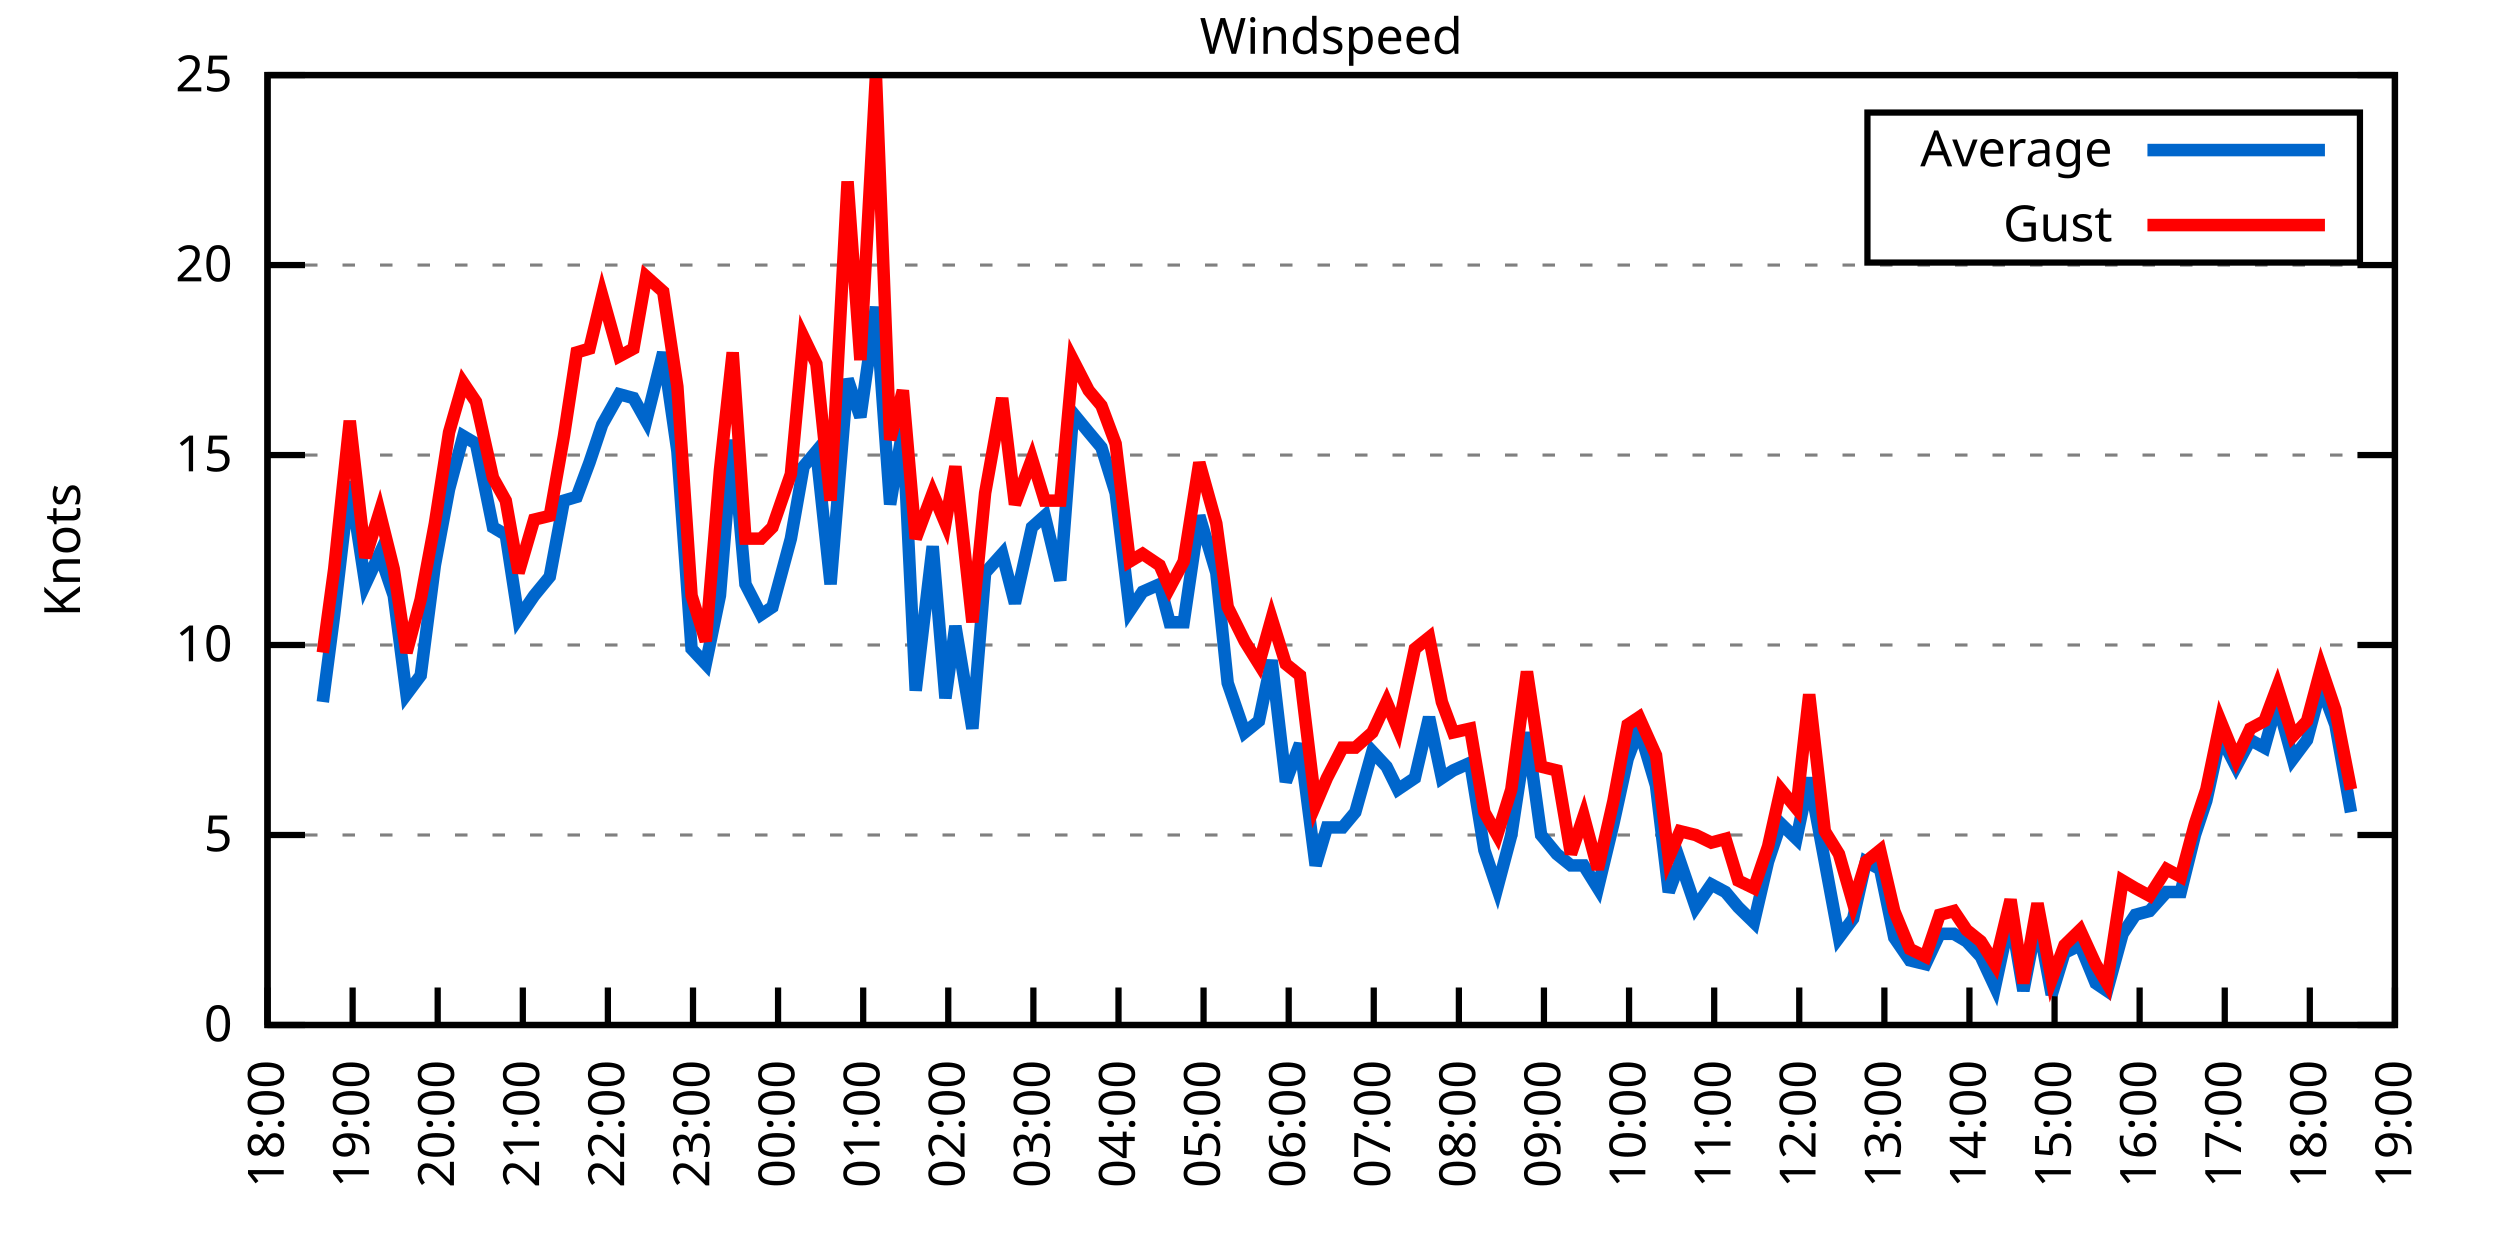
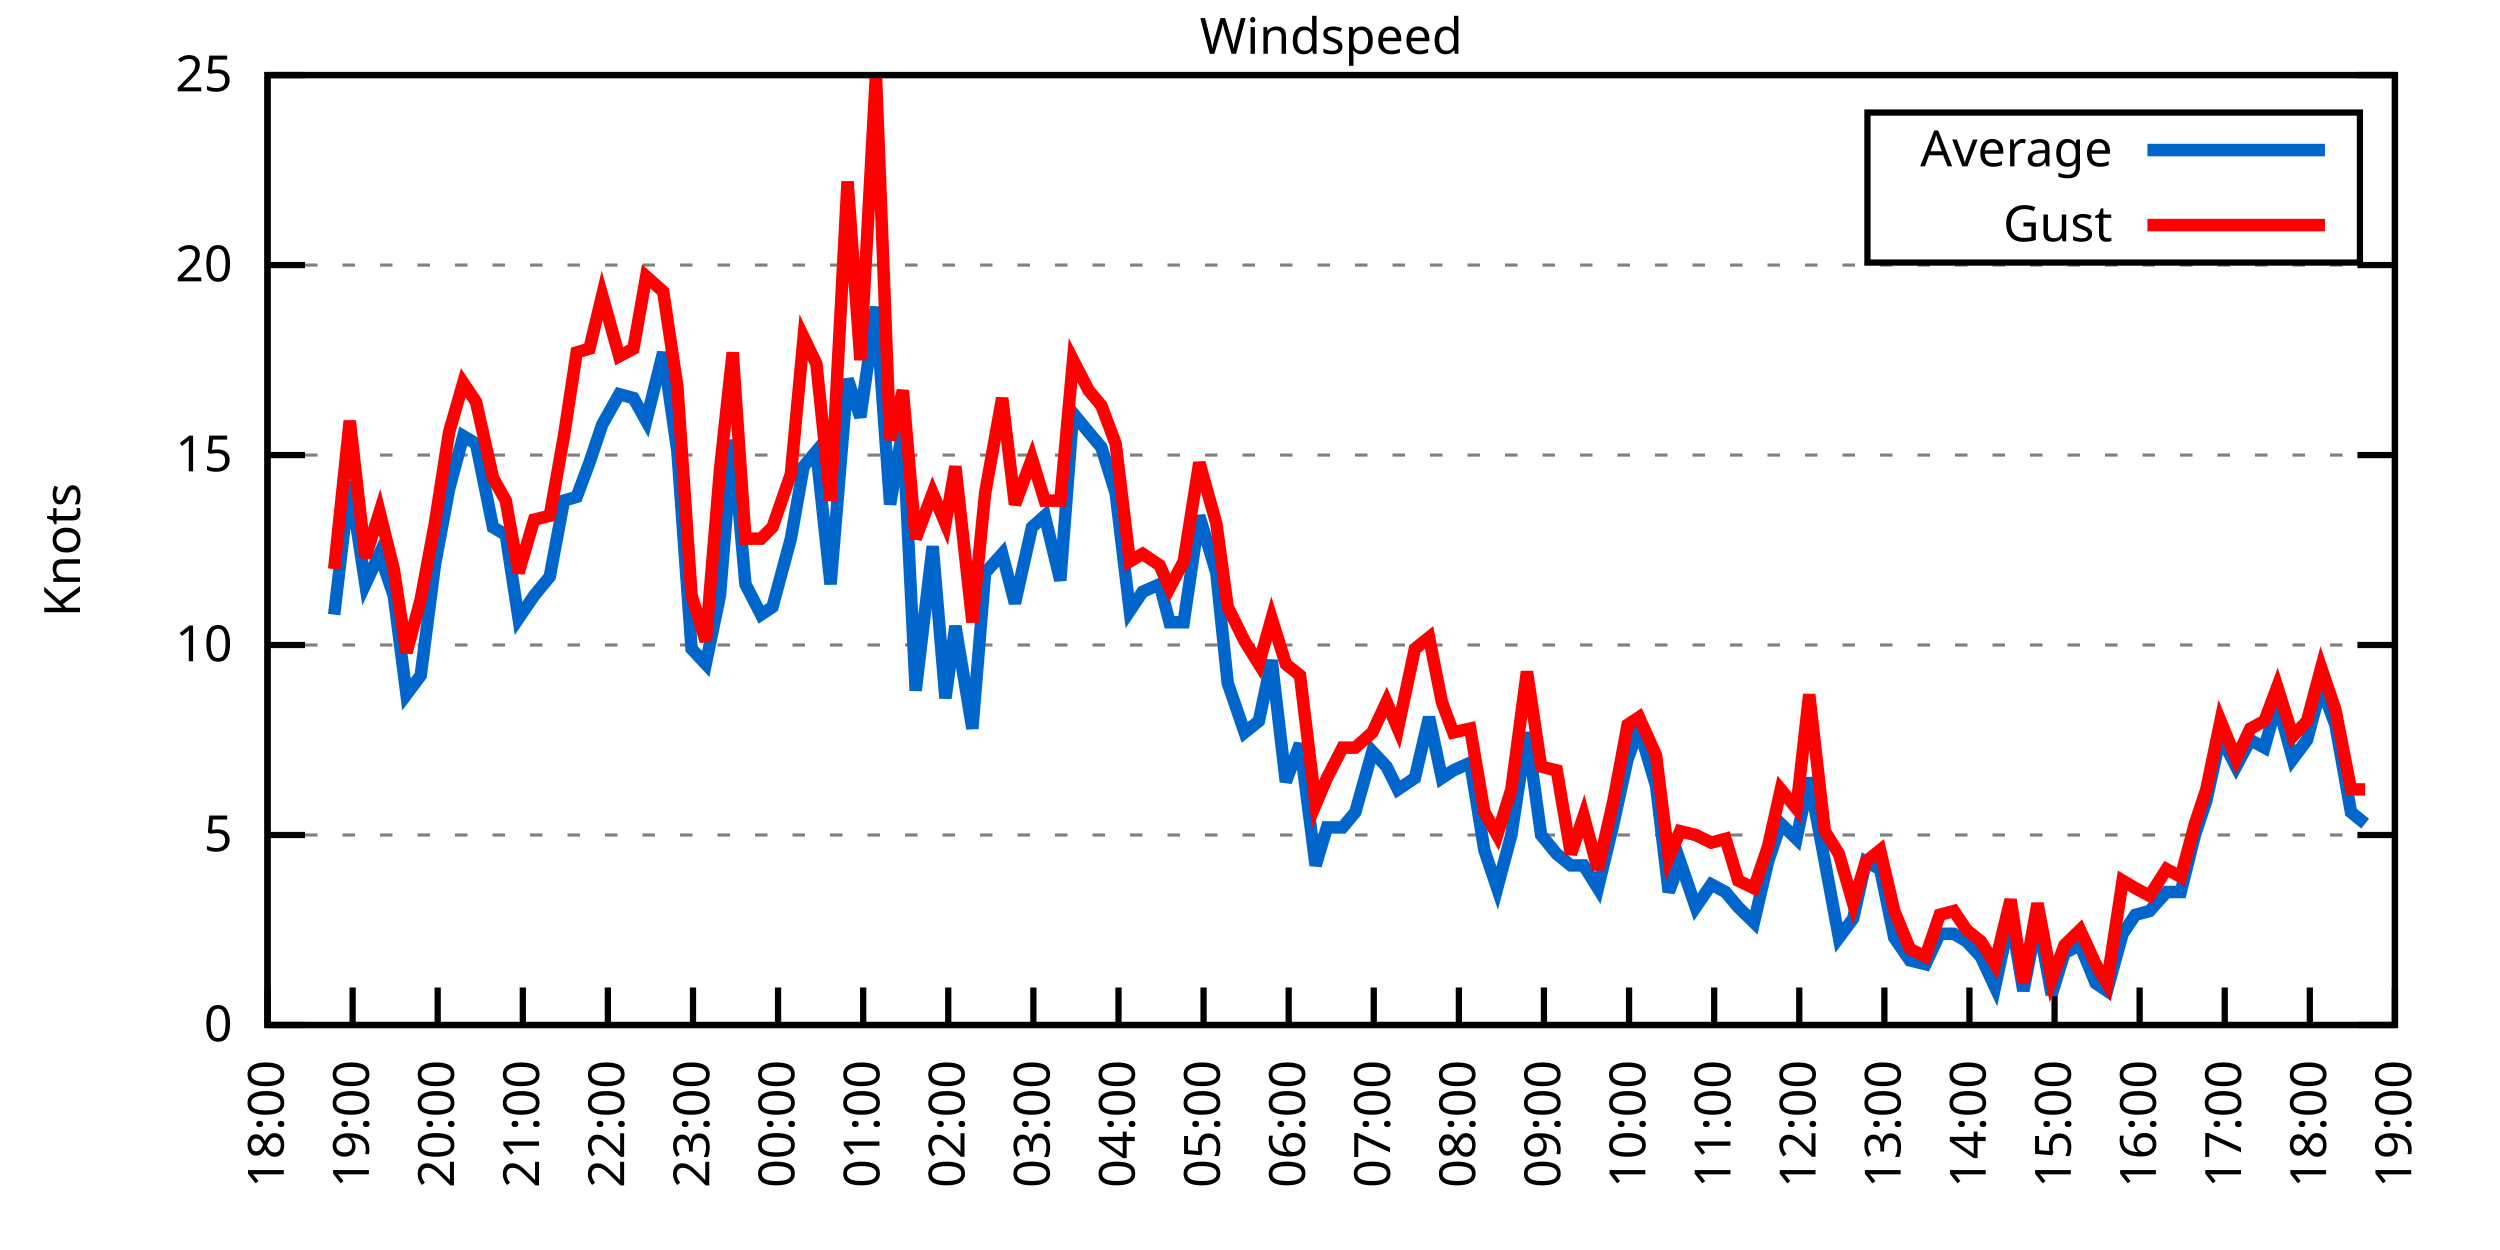
<svg xmlns="http://www.w3.org/2000/svg" xmlns:xlink="http://www.w3.org/1999/xlink" width="400" height="200" viewBox="0 0 400 200">
  <g id="gnuplot_canvas">
    <rect x="0" y="0" width="400" height="200" fill="none" />
    <defs>
      <circle id="gpDot" r="0.5" stroke-width="0.5" stroke="currentColor" />
      <path id="gpPt0" stroke-width="0.333" stroke="currentColor" d="M-1,0 h2 M0,-1 v2" />
      <path id="gpPt1" stroke-width="0.333" stroke="currentColor" d="M-1,-1 L1,1 M1,-1 L-1,1" />
      <path id="gpPt2" stroke-width="0.333" stroke="currentColor" d="M-1,0 L1,0 M0,-1 L0,1 M-1,-1 L1,1 M-1,1 L1,-1" />
      <rect id="gpPt3" stroke-width="0.333" stroke="currentColor" x="-1" y="-1" width="2" height="2" />
      <rect id="gpPt4" stroke-width="0.333" stroke="currentColor" fill="currentColor" x="-1" y="-1" width="2" height="2" />
      <circle id="gpPt5" stroke-width="0.333" stroke="currentColor" cx="0" cy="0" r="1" />
      <use xlink:href="#gpPt5" id="gpPt6" fill="currentColor" stroke="none" />
      <path id="gpPt7" stroke-width="0.333" stroke="currentColor" d="M0,-1.33 L-1.33,0.67 L1.33,0.67 z" />
      <use xlink:href="#gpPt7" id="gpPt8" fill="currentColor" stroke="none" />
      <use xlink:href="#gpPt7" id="gpPt9" stroke="currentColor" transform="rotate(180)" />
      <use xlink:href="#gpPt9" id="gpPt10" fill="currentColor" stroke="none" />
      <use xlink:href="#gpPt3" id="gpPt11" stroke="currentColor" transform="rotate(45)" />
      <use xlink:href="#gpPt11" id="gpPt12" fill="currentColor" stroke="none" />
      <path id="gpPt13" stroke-width="0.333" stroke="currentColor" d="M0,1.330 L1.265,0.411 L0.782,-1.067 L-0.782,-1.076 L-1.265,0.411 z" />
      <use xlink:href="#gpPt13" id="gpPt14" fill="currentColor" stroke="none" />
      <filter id="textbox" filterUnits="objectBoundingBox" x="0" y="0" height="1" width="1">
        <feFlood flood-color="white" flood-opacity="1" result="bgnd" />
        <feComposite in="SourceGraphic" in2="bgnd" operator="atop" />
      </filter>
      <filter id="greybox" filterUnits="objectBoundingBox" x="0" y="0" height="1" width="1">
        <feFlood flood-color="lightgrey" flood-opacity="1" result="grey" />
        <feComposite in="SourceGraphic" in2="grey" operator="atop" />
      </filter>
    </defs>
    <g fill="none" color="white" stroke="currentColor" stroke-width="1.00" stroke-linecap="butt" stroke-linejoin="miter">
</g>
    <g fill="none" color="black" stroke="currentColor" stroke-width="1.00" stroke-linecap="butt" stroke-linejoin="miter">
      <g stroke="none" shape-rendering="crispEdges">
        <polygon fill="rgb(255, 255, 255)" points="42.80,164.00 383.18,164.00 383.18,12.02 42.80,12.02 " />
      </g>
    </g>
    <g fill="none" color="black" stroke="currentColor" stroke-width="1.00" stroke-linecap="butt" stroke-linejoin="miter">
</g>
    <g fill="none" color="black" stroke="black" stroke-width="0.50" stroke-linecap="butt" stroke-linejoin="miter">
</g>
    <g fill="none" color="gray" stroke="currentColor" stroke-width="0.50" stroke-linecap="butt" stroke-linejoin="miter">
      <path stroke="gray" stroke-dasharray="2,4" class="gridline" d="M42.80,164.00 L383.19,164.00  " />
    </g>
    <g fill="none" color="gray" stroke="gray" stroke-width="1.00" stroke-linecap="butt" stroke-linejoin="miter">
</g>
    <g fill="none" color="black" stroke="currentColor" stroke-width="1.00" stroke-linecap="butt" stroke-linejoin="miter">
      <path stroke="black" d="M42.80,164.00 L48.80,164.00 M383.19,164.00 L377.19,164.00  " />
      <g transform="translate(37.20,166.60)" stroke="none" fill="black" font-family="Sans" font-size="8.00" text-anchor="end">
        <text>
          <tspan font-family="Sans"> 0</tspan>
        </text>
      </g>
    </g>
    <g fill="none" color="black" stroke="currentColor" stroke-width="1.00" stroke-linecap="butt" stroke-linejoin="miter">
</g>
    <g fill="none" color="black" stroke="black" stroke-width="0.50" stroke-linecap="butt" stroke-linejoin="miter">
</g>
    <g fill="none" color="gray" stroke="currentColor" stroke-width="0.50" stroke-linecap="butt" stroke-linejoin="miter">
      <path stroke="gray" stroke-dasharray="2,4" class="gridline" d="M42.80,133.60 L383.19,133.60  " />
    </g>
    <g fill="none" color="gray" stroke="gray" stroke-width="1.00" stroke-linecap="butt" stroke-linejoin="miter">
</g>
    <g fill="none" color="black" stroke="currentColor" stroke-width="1.00" stroke-linecap="butt" stroke-linejoin="miter">
      <path stroke="black" d="M42.80,133.60 L48.80,133.60 M383.19,133.60 L377.19,133.60  " />
      <g transform="translate(37.20,136.20)" stroke="none" fill="black" font-family="Sans" font-size="8.00" text-anchor="end">
        <text>
          <tspan font-family="Sans"> 5</tspan>
        </text>
      </g>
    </g>
    <g fill="none" color="black" stroke="currentColor" stroke-width="1.00" stroke-linecap="butt" stroke-linejoin="miter">
</g>
    <g fill="none" color="black" stroke="black" stroke-width="0.50" stroke-linecap="butt" stroke-linejoin="miter">
</g>
    <g fill="none" color="gray" stroke="currentColor" stroke-width="0.50" stroke-linecap="butt" stroke-linejoin="miter">
      <path stroke="gray" stroke-dasharray="2,4" class="gridline" d="M42.80,103.20 L383.19,103.20  " />
    </g>
    <g fill="none" color="gray" stroke="gray" stroke-width="1.00" stroke-linecap="butt" stroke-linejoin="miter">
</g>
    <g fill="none" color="black" stroke="currentColor" stroke-width="1.00" stroke-linecap="butt" stroke-linejoin="miter">
      <path stroke="black" d="M42.80,103.20 L48.80,103.20 M383.19,103.20 L377.19,103.20  " />
      <g transform="translate(37.20,105.80)" stroke="none" fill="black" font-family="Sans" font-size="8.00" text-anchor="end">
        <text>
          <tspan font-family="Sans"> 10</tspan>
        </text>
      </g>
    </g>
    <g fill="none" color="black" stroke="currentColor" stroke-width="1.00" stroke-linecap="butt" stroke-linejoin="miter">
</g>
    <g fill="none" color="black" stroke="black" stroke-width="0.50" stroke-linecap="butt" stroke-linejoin="miter">
</g>
    <g fill="none" color="gray" stroke="currentColor" stroke-width="0.50" stroke-linecap="butt" stroke-linejoin="miter">
      <path stroke="gray" stroke-dasharray="2,4" class="gridline" d="M42.80,72.81 L383.19,72.81  " />
    </g>
    <g fill="none" color="gray" stroke="gray" stroke-width="1.00" stroke-linecap="butt" stroke-linejoin="miter">
</g>
    <g fill="none" color="black" stroke="currentColor" stroke-width="1.00" stroke-linecap="butt" stroke-linejoin="miter">
      <path stroke="black" d="M42.80,72.81 L48.80,72.81 M383.19,72.81 L377.19,72.81  " />
      <g transform="translate(37.20,75.41)" stroke="none" fill="black" font-family="Sans" font-size="8.00" text-anchor="end">
        <text>
          <tspan font-family="Sans"> 15</tspan>
        </text>
      </g>
    </g>
    <g fill="none" color="black" stroke="currentColor" stroke-width="1.00" stroke-linecap="butt" stroke-linejoin="miter">
</g>
    <g fill="none" color="black" stroke="black" stroke-width="0.50" stroke-linecap="butt" stroke-linejoin="miter">
</g>
    <g fill="none" color="gray" stroke="currentColor" stroke-width="0.50" stroke-linecap="butt" stroke-linejoin="miter">
      <path stroke="gray" stroke-dasharray="2,4" class="gridline" d="M42.80,42.41 L383.19,42.41  " />
    </g>
    <g fill="none" color="gray" stroke="gray" stroke-width="1.00" stroke-linecap="butt" stroke-linejoin="miter">
</g>
    <g fill="none" color="black" stroke="currentColor" stroke-width="1.00" stroke-linecap="butt" stroke-linejoin="miter">
      <path stroke="black" d="M42.80,42.41 L48.80,42.41 M383.19,42.41 L377.19,42.41  " />
      <g transform="translate(37.20,45.01)" stroke="none" fill="black" font-family="Sans" font-size="8.00" text-anchor="end">
        <text>
          <tspan font-family="Sans"> 20</tspan>
        </text>
      </g>
    </g>
    <g fill="none" color="black" stroke="currentColor" stroke-width="1.00" stroke-linecap="butt" stroke-linejoin="miter">
</g>
    <g fill="none" color="black" stroke="black" stroke-width="0.50" stroke-linecap="butt" stroke-linejoin="miter">
</g>
    <g fill="none" color="gray" stroke="currentColor" stroke-width="0.50" stroke-linecap="butt" stroke-linejoin="miter">
      <path stroke="gray" stroke-dasharray="2,4" class="gridline" d="M42.80,12.01 L383.19,12.01  " />
    </g>
    <g fill="none" color="gray" stroke="gray" stroke-width="1.00" stroke-linecap="butt" stroke-linejoin="miter">
</g>
    <g fill="none" color="black" stroke="currentColor" stroke-width="1.00" stroke-linecap="butt" stroke-linejoin="miter">
      <path stroke="black" d="M42.80,12.01 L48.80,12.01 M383.19,12.01 L377.19,12.01  " />
      <g transform="translate(37.20,14.61)" stroke="none" fill="black" font-family="Sans" font-size="8.00" text-anchor="end">
        <text>
          <tspan font-family="Sans"> 25</tspan>
        </text>
      </g>
    </g>
    <g fill="none" color="black" stroke="currentColor" stroke-width="1.00" stroke-linecap="butt" stroke-linejoin="miter">
      <path stroke="black" d="M42.80,164.00 L42.80,158.00  " />
      <g transform="translate(45.40,169.60) rotate(270.00)" stroke="none" fill="black" font-family="Sans" font-size="8.00" text-anchor="end">
        <text>
          <tspan font-family="Sans">18:00</tspan>
        </text>
      </g>
    </g>
    <g fill="none" color="black" stroke="currentColor" stroke-width="1.00" stroke-linecap="butt" stroke-linejoin="miter">
      <path stroke="black" d="M56.42,164.00 L56.42,158.00  " />
      <g transform="translate(59.02,169.60) rotate(270.00)" stroke="none" fill="black" font-family="Sans" font-size="8.00" text-anchor="end">
        <text>
          <tspan font-family="Sans">19:00</tspan>
        </text>
      </g>
    </g>
    <g fill="none" color="black" stroke="currentColor" stroke-width="1.00" stroke-linecap="butt" stroke-linejoin="miter">
      <path stroke="black" d="M70.03,164.00 L70.03,158.00  " />
      <g transform="translate(72.63,169.60) rotate(270.00)" stroke="none" fill="black" font-family="Sans" font-size="8.00" text-anchor="end">
        <text>
          <tspan font-family="Sans">20:00</tspan>
        </text>
      </g>
    </g>
    <g fill="none" color="black" stroke="currentColor" stroke-width="1.00" stroke-linecap="butt" stroke-linejoin="miter">
      <path stroke="black" d="M83.65,164.00 L83.65,158.00  " />
      <g transform="translate(86.25,169.60) rotate(270.00)" stroke="none" fill="black" font-family="Sans" font-size="8.00" text-anchor="end">
        <text>
          <tspan font-family="Sans">21:00</tspan>
        </text>
      </g>
    </g>
    <g fill="none" color="black" stroke="currentColor" stroke-width="1.00" stroke-linecap="butt" stroke-linejoin="miter">
      <path stroke="black" d="M97.26,164.00 L97.26,158.00  " />
      <g transform="translate(99.86,169.60) rotate(270.00)" stroke="none" fill="black" font-family="Sans" font-size="8.00" text-anchor="end">
        <text>
          <tspan font-family="Sans">22:00</tspan>
        </text>
      </g>
    </g>
    <g fill="none" color="black" stroke="currentColor" stroke-width="1.00" stroke-linecap="butt" stroke-linejoin="miter">
      <path stroke="black" d="M110.88,164.00 L110.88,158.00  " />
      <g transform="translate(113.48,169.60) rotate(270.00)" stroke="none" fill="black" font-family="Sans" font-size="8.00" text-anchor="end">
        <text>
          <tspan font-family="Sans">23:00</tspan>
        </text>
      </g>
    </g>
    <g fill="none" color="black" stroke="currentColor" stroke-width="1.00" stroke-linecap="butt" stroke-linejoin="miter">
      <path stroke="black" d="M124.49,164.00 L124.49,158.00  " />
      <g transform="translate(127.09,169.60) rotate(270.00)" stroke="none" fill="black" font-family="Sans" font-size="8.00" text-anchor="end">
        <text>
          <tspan font-family="Sans">00:00</tspan>
        </text>
      </g>
    </g>
    <g fill="none" color="black" stroke="currentColor" stroke-width="1.00" stroke-linecap="butt" stroke-linejoin="miter">
      <path stroke="black" d="M138.11,164.00 L138.11,158.00  " />
      <g transform="translate(140.71,169.60) rotate(270.00)" stroke="none" fill="black" font-family="Sans" font-size="8.00" text-anchor="end">
        <text>
          <tspan font-family="Sans">01:00</tspan>
        </text>
      </g>
    </g>
    <g fill="none" color="black" stroke="currentColor" stroke-width="1.00" stroke-linecap="butt" stroke-linejoin="miter">
      <path stroke="black" d="M151.72,164.00 L151.72,158.00  " />
      <g transform="translate(154.32,169.60) rotate(270.00)" stroke="none" fill="black" font-family="Sans" font-size="8.00" text-anchor="end">
        <text>
          <tspan font-family="Sans">02:00</tspan>
        </text>
      </g>
    </g>
    <g fill="none" color="black" stroke="currentColor" stroke-width="1.00" stroke-linecap="butt" stroke-linejoin="miter">
      <path stroke="black" d="M165.34,164.00 L165.34,158.00  " />
      <g transform="translate(167.94,169.60) rotate(270.00)" stroke="none" fill="black" font-family="Sans" font-size="8.00" text-anchor="end">
        <text>
          <tspan font-family="Sans">03:00</tspan>
        </text>
      </g>
    </g>
    <g fill="none" color="black" stroke="currentColor" stroke-width="1.00" stroke-linecap="butt" stroke-linejoin="miter">
      <path stroke="black" d="M178.96,164.00 L178.96,158.00  " />
      <g transform="translate(181.56,169.60) rotate(270.00)" stroke="none" fill="black" font-family="Sans" font-size="8.00" text-anchor="end">
        <text>
          <tspan font-family="Sans">04:00</tspan>
        </text>
      </g>
    </g>
    <g fill="none" color="black" stroke="currentColor" stroke-width="1.00" stroke-linecap="butt" stroke-linejoin="miter">
      <path stroke="black" d="M192.57,164.00 L192.57,158.00  " />
      <g transform="translate(195.17,169.60) rotate(270.00)" stroke="none" fill="black" font-family="Sans" font-size="8.00" text-anchor="end">
        <text>
          <tspan font-family="Sans">05:00</tspan>
        </text>
      </g>
    </g>
    <g fill="none" color="black" stroke="currentColor" stroke-width="1.00" stroke-linecap="butt" stroke-linejoin="miter">
      <path stroke="black" d="M206.19,164.00 L206.19,158.00  " />
      <g transform="translate(208.79,169.60) rotate(270.00)" stroke="none" fill="black" font-family="Sans" font-size="8.00" text-anchor="end">
        <text>
          <tspan font-family="Sans">06:00</tspan>
        </text>
      </g>
    </g>
    <g fill="none" color="black" stroke="currentColor" stroke-width="1.00" stroke-linecap="butt" stroke-linejoin="miter">
      <path stroke="black" d="M219.80,164.00 L219.80,158.00  " />
      <g transform="translate(222.40,169.60) rotate(270.00)" stroke="none" fill="black" font-family="Sans" font-size="8.00" text-anchor="end">
        <text>
          <tspan font-family="Sans">07:00</tspan>
        </text>
      </g>
    </g>
    <g fill="none" color="black" stroke="currentColor" stroke-width="1.00" stroke-linecap="butt" stroke-linejoin="miter">
      <path stroke="black" d="M233.42,164.00 L233.42,158.00  " />
      <g transform="translate(236.02,169.60) rotate(270.00)" stroke="none" fill="black" font-family="Sans" font-size="8.00" text-anchor="end">
        <text>
          <tspan font-family="Sans">08:00</tspan>
        </text>
      </g>
    </g>
    <g fill="none" color="black" stroke="currentColor" stroke-width="1.00" stroke-linecap="butt" stroke-linejoin="miter">
      <path stroke="black" d="M247.03,164.00 L247.03,158.00  " />
      <g transform="translate(249.63,169.60) rotate(270.00)" stroke="none" fill="black" font-family="Sans" font-size="8.00" text-anchor="end">
        <text>
          <tspan font-family="Sans">09:00</tspan>
        </text>
      </g>
    </g>
    <g fill="none" color="black" stroke="currentColor" stroke-width="1.00" stroke-linecap="butt" stroke-linejoin="miter">
      <path stroke="black" d="M260.65,164.00 L260.65,158.00  " />
      <g transform="translate(263.25,169.60) rotate(270.00)" stroke="none" fill="black" font-family="Sans" font-size="8.00" text-anchor="end">
        <text>
          <tspan font-family="Sans">10:00</tspan>
        </text>
      </g>
    </g>
    <g fill="none" color="black" stroke="currentColor" stroke-width="1.00" stroke-linecap="butt" stroke-linejoin="miter">
      <path stroke="black" d="M274.27,164.00 L274.27,158.00  " />
      <g transform="translate(276.87,169.60) rotate(270.00)" stroke="none" fill="black" font-family="Sans" font-size="8.00" text-anchor="end">
        <text>
          <tspan font-family="Sans">11:00</tspan>
        </text>
      </g>
    </g>
    <g fill="none" color="black" stroke="currentColor" stroke-width="1.00" stroke-linecap="butt" stroke-linejoin="miter">
      <path stroke="black" d="M287.88,164.00 L287.88,158.00  " />
      <g transform="translate(290.48,169.60) rotate(270.00)" stroke="none" fill="black" font-family="Sans" font-size="8.00" text-anchor="end">
        <text>
          <tspan font-family="Sans">12:00</tspan>
        </text>
      </g>
    </g>
    <g fill="none" color="black" stroke="currentColor" stroke-width="1.00" stroke-linecap="butt" stroke-linejoin="miter">
      <path stroke="black" d="M301.50,164.00 L301.50,158.00  " />
      <g transform="translate(304.10,169.60) rotate(270.00)" stroke="none" fill="black" font-family="Sans" font-size="8.00" text-anchor="end">
        <text>
          <tspan font-family="Sans">13:00</tspan>
        </text>
      </g>
    </g>
    <g fill="none" color="black" stroke="currentColor" stroke-width="1.00" stroke-linecap="butt" stroke-linejoin="miter">
      <path stroke="black" d="M315.11,164.00 L315.11,158.00  " />
      <g transform="translate(317.71,169.60) rotate(270.00)" stroke="none" fill="black" font-family="Sans" font-size="8.00" text-anchor="end">
        <text>
          <tspan font-family="Sans">14:00</tspan>
        </text>
      </g>
    </g>
    <g fill="none" color="black" stroke="currentColor" stroke-width="1.00" stroke-linecap="butt" stroke-linejoin="miter">
      <path stroke="black" d="M328.73,164.00 L328.73,158.00  " />
      <g transform="translate(331.33,169.60) rotate(270.00)" stroke="none" fill="black" font-family="Sans" font-size="8.00" text-anchor="end">
        <text>
          <tspan font-family="Sans">15:00</tspan>
        </text>
      </g>
    </g>
    <g fill="none" color="black" stroke="currentColor" stroke-width="1.00" stroke-linecap="butt" stroke-linejoin="miter">
      <path stroke="black" d="M342.34,164.00 L342.34,158.00  " />
      <g transform="translate(344.94,169.60) rotate(270.00)" stroke="none" fill="black" font-family="Sans" font-size="8.00" text-anchor="end">
        <text>
          <tspan font-family="Sans">16:00</tspan>
        </text>
      </g>
    </g>
    <g fill="none" color="black" stroke="currentColor" stroke-width="1.00" stroke-linecap="butt" stroke-linejoin="miter">
      <path stroke="black" d="M355.96,164.00 L355.96,158.00  " />
      <g transform="translate(358.56,169.60) rotate(270.00)" stroke="none" fill="black" font-family="Sans" font-size="8.00" text-anchor="end">
        <text>
          <tspan font-family="Sans">17:00</tspan>
        </text>
      </g>
    </g>
    <g fill="none" color="black" stroke="currentColor" stroke-width="1.00" stroke-linecap="butt" stroke-linejoin="miter">
      <path stroke="black" d="M369.57,164.00 L369.57,158.00  " />
      <g transform="translate(372.17,169.60) rotate(270.00)" stroke="none" fill="black" font-family="Sans" font-size="8.00" text-anchor="end">
        <text>
          <tspan font-family="Sans">18:00</tspan>
        </text>
      </g>
    </g>
    <g fill="none" color="black" stroke="currentColor" stroke-width="1.00" stroke-linecap="butt" stroke-linejoin="miter">
      <path stroke="black" d="M383.19,164.00 L383.19,158.00  " />
      <g transform="translate(385.79,169.60) rotate(270.00)" stroke="none" fill="black" font-family="Sans" font-size="8.00" text-anchor="end">
        <text>
          <tspan font-family="Sans">19:00</tspan>
        </text>
      </g>
    </g>
    <g fill="none" color="black" stroke="currentColor" stroke-width="1.00" stroke-linecap="butt" stroke-linejoin="miter">
</g>
    <g fill="none" color="black" stroke="currentColor" stroke-width="1.00" stroke-linecap="butt" stroke-linejoin="miter">
      <path stroke="black" d="M42.80,12.01 L42.80,164.00 L383.19,164.00 L383.19,12.01 L42.80,12.01 Z  " />
    </g>
    <g fill="none" color="black" stroke="currentColor" stroke-width="1.00" stroke-linecap="butt" stroke-linejoin="miter">
</g>
    <g fill="none" color="black" stroke="currentColor" stroke-width="1.00" stroke-linecap="butt" stroke-linejoin="miter">
      <path stroke="black" d="M298.79,42.01 L298.79,18.01 L377.59,18.01 L377.59,42.01 L298.79,42.01 Z  " />
    </g>
    <g id="Windspeed_plot_1">
      <g fill="none" color="white" stroke="black" stroke-width="2.00" stroke-linecap="butt" stroke-linejoin="miter">
</g>
      <g fill="none" color="black" stroke="currentColor" stroke-width="2.00" stroke-linecap="butt" stroke-linejoin="miter">
        <g transform="translate(337.99,26.61)" stroke="none" fill="black" font-family="Sans" font-size="8.00" text-anchor="end">
          <text>
            <tspan font-family="Sans">Average</tspan>
          </text>
        </g>
      </g>
      <g fill="none" color="black" stroke="currentColor" stroke-width="2.00" stroke-linecap="butt" stroke-linejoin="miter">
-         <path stroke="rgb(  0, 102, 204)" d="M343.59,24.01 L371.99,24.01 M51.65,112.32 L53.47,98.34 L55.96,77.06 L58.46,93.48 L60.73,88.61 L63.00,95.30   L65.04,111.11 L67.31,108.07 L69.58,90.44 L71.85,78.28 L74.12,69.77 L76.16,70.98 L78.88,84.36 L80.92,85.57   L82.97,98.95 L85.46,95.30 L87.96,92.26 L90.23,80.10 L92.27,79.49 L94.31,74.02 L96.35,67.94 L99.08,63.08   L101.35,63.69 L103.39,67.33 L106.11,56.39 L108.38,72.20 L110.65,103.81 L112.92,106.24 L115.19,95.30 L117.23,70.37   L119.27,93.48 L121.77,98.34 L123.59,97.12 L126.54,86.18 L128.58,74.63 L130.62,72.20 L132.89,93.48 L135.61,60.65   L137.66,66.73 L140.15,49.10 L142.42,80.71 L144.46,68.55 L146.51,110.50 L149.23,87.40 L151.27,111.72 L152.86,100.16   L155.58,116.58 L157.62,91.65 L160.35,88.61 L162.39,96.52 L165.11,84.36 L167.16,82.53 L169.65,92.87 L171.69,66.12   L174.19,69.16 L176.23,71.59 L178.50,78.89 L180.77,97.73 L182.81,94.69 L185.54,93.48 L187.13,99.56 L189.39,99.56   L191.89,82.53 L194.61,91.65 L196.43,109.28 L199.15,117.19 L201.42,115.36 L203.46,105.64 L205.73,125.09 L208.00,119.01   L210.50,138.47 L212.31,132.39 L214.81,132.39 L216.85,129.95 L219.58,120.23 L221.85,122.66 L223.66,126.31 L226.38,124.48   L228.65,114.76 L230.70,124.48 L232.51,123.27 L235.23,122.05 L237.50,136.03 L239.55,142.11 L241.81,133.60 L244.31,117.19   L246.58,133.60 L249.08,136.64 L251.35,138.47 L253.39,138.47 L255.66,142.11 L258.15,131.78 L260.42,121.44 L262.24,116.58   L264.96,125.70 L267.00,142.72 L268.82,137.86 L271.32,145.15 L273.81,141.51 L276.08,142.72 L278.12,145.15 L280.62,147.59   L282.89,137.86 L284.93,131.78 L287.43,134.21 L289.47,124.48 L291.97,137.86 L294.23,150.02 L296.50,146.98 L298.55,137.86   L300.82,139.07 L303.08,150.02 L305.58,153.66 L308.08,154.27 L310.35,149.41 L312.62,149.41 L314.66,150.62 L316.93,153.06   L319.20,157.92 L321.69,146.37 L323.74,158.53 L326.00,146.98 L328.27,159.14 L330.32,152.45 L332.81,151.23 L335.31,157.31   L337.12,158.53 L339.62,149.41 L341.66,146.37 L343.93,145.76 L346.65,142.72 L348.92,142.72 L351.19,133.60 L353.01,128.13   L355.28,117.80 L357.77,122.66 L360.04,118.40 L362.31,119.62 L364.36,112.32 L366.85,121.44 L369.12,118.40 L371.39,109.89   L373.66,115.97 L376.16,129.95  " />
+         <path stroke="rgb(  0, 102, 204)" d="M343.59,24.01 L371.99,24.01 M53.47,98.34 L55.96,77.06 L58.46,93.48 L60.73,88.61 L63.00,95.30 L65.04,111.11   L67.31,108.07 L69.58,90.44 L71.85,78.28 L74.12,69.77 L76.16,70.98 L78.88,84.36 L80.92,85.57 L82.97,98.95   L85.46,95.30 L87.96,92.26 L90.23,80.10 L92.27,79.49 L94.31,74.02 L96.35,67.94 L99.08,63.08 L101.35,63.69   L103.39,67.33 L106.11,56.39 L108.38,72.20 L110.65,103.81 L112.92,106.24 L115.19,95.30 L117.23,70.37 L119.27,93.48   L121.77,98.34 L123.59,97.12 L126.54,86.18 L128.58,74.63 L130.62,72.20 L132.89,93.48 L135.61,60.65 L137.66,66.73   L140.15,49.10 L142.42,80.71 L144.46,68.55 L146.51,110.50 L149.23,87.40 L151.27,111.72 L152.86,100.16 L155.58,116.58   L157.62,91.65 L160.35,88.61 L162.39,96.52 L165.11,84.36 L167.16,82.53 L169.65,92.87 L171.69,66.12 L174.19,69.16   L176.23,71.59 L178.50,78.89 L180.77,97.73 L182.81,94.69 L185.54,93.48 L187.13,99.56 L189.39,99.56 L191.89,82.53   L194.61,91.65 L196.43,109.28 L199.15,117.19 L201.42,115.36 L203.46,105.64 L205.73,125.09 L208.00,119.01 L210.50,138.47   L212.31,132.39 L214.81,132.39 L216.85,129.95 L219.58,120.23 L221.85,122.66 L223.66,126.31 L226.38,124.48 L228.65,114.76   L230.70,124.48 L232.51,123.27 L235.23,122.05 L237.50,136.03 L239.55,142.11 L241.81,133.60 L244.31,117.19 L246.58,133.60   L249.08,136.64 L251.35,138.47 L253.39,138.47 L255.66,142.11 L258.15,131.78 L260.42,121.44 L262.24,116.58 L264.96,125.70   L267.00,142.72 L268.82,137.86 L271.32,145.15 L273.81,141.51 L276.08,142.72 L278.12,145.15 L280.62,147.59 L282.89,137.86   L284.93,131.78 L287.43,134.21 L289.47,124.48 L291.97,137.86 L294.23,150.02 L296.50,146.98 L298.55,137.86 L300.82,139.07   L303.08,150.02 L305.58,153.66 L308.08,154.27 L310.35,149.41 L312.62,149.41 L314.66,150.62 L316.93,153.06 L319.20,157.92   L321.69,146.37 L323.74,158.53 L326.00,146.98 L328.27,159.14 L330.32,152.45 L332.81,151.23 L335.31,157.31 L337.12,158.53   L339.62,149.41 L341.66,146.37 L343.93,145.76 L346.65,142.72 L348.92,142.72 L351.19,133.60 L353.01,128.13 L355.28,117.80   L357.77,122.66 L360.04,118.40 L362.31,119.62 L364.36,112.32 L366.85,121.44 L369.12,118.40 L371.39,109.89 L373.66,115.97   L376.16,129.95 L378.42,131.78  " />
      </g>
    </g>
    <g id="Windspeed_plot_2">
      <g fill="none" color="black" stroke="currentColor" stroke-width="2.00" stroke-linecap="butt" stroke-linejoin="miter">
        <g transform="translate(337.99,38.61)" stroke="none" fill="black" font-family="Sans" font-size="8.00" text-anchor="end">
          <text>
            <tspan font-family="Sans">Gust</tspan>
          </text>
        </g>
      </g>
      <g fill="none" color="black" stroke="currentColor" stroke-width="2.00" stroke-linecap="butt" stroke-linejoin="miter">
-         <path stroke="rgb(255,   0,   0)" d="M343.59,36.01 L371.99,36.01 M51.65,104.42 L53.47,91.04 L55.96,67.33 L58.46,89.22 L60.73,81.93 L63.00,91.04   L65.04,104.42 L67.31,95.91 L69.58,83.75 L71.85,69.16 L74.12,61.25 L76.16,64.29 L78.88,76.45 L80.92,80.10   L82.97,91.65 L85.46,83.14 L87.96,82.53 L90.23,69.77 L92.27,56.39 L94.31,55.78 L96.35,47.27 L99.08,57.00   L101.35,55.78 L103.39,44.23 L106.11,46.66 L108.38,61.86 L110.65,95.30 L112.92,102.60 L115.19,75.24 L117.23,56.39   L119.27,86.18 L121.77,86.18 L123.59,84.36 L126.54,75.85 L128.58,53.96 L130.62,58.21 L132.89,80.10 L135.61,29.03   L137.66,57.61 L140.15,12.01 L142.42,70.37 L144.46,62.47 L146.51,86.18 L149.23,78.89 L151.27,83.75 L152.86,74.63   L155.58,99.56 L157.62,78.89 L160.35,63.69 L162.39,80.71 L165.11,73.41 L167.16,80.10 L169.65,80.10 L171.69,57.61   L174.19,62.47 L176.23,64.90 L178.50,70.98 L180.77,89.83 L182.81,88.61 L185.54,90.44 L187.13,94.08 L189.39,89.83   L191.89,74.02 L194.61,83.75 L196.43,97.12 L199.15,102.60 L201.42,106.24 L203.46,98.95 L205.73,106.24 L208.00,108.07   L210.50,128.74 L212.31,124.48 L214.81,119.62 L216.85,119.62 L219.58,117.19 L221.85,112.32 L223.66,116.58 L226.38,103.81   L228.65,101.99 L230.70,112.32 L232.51,117.19 L235.23,116.58 L237.50,129.95 L239.55,133.60 L241.81,126.31 L244.31,107.46   L246.58,122.66 L249.08,123.27 L251.35,136.64 L253.39,130.56 L255.66,139.07 L258.15,128.13 L260.42,115.97 L262.24,114.76   L264.96,120.83 L267.00,137.25 L268.82,132.99 L271.32,133.60 L273.81,134.82 L276.08,134.21 L278.12,140.90 L280.62,142.11   L282.89,135.43 L284.93,126.31 L287.43,129.35 L289.47,111.11 L291.97,132.99 L294.23,136.64 L296.50,144.55 L298.55,137.86   L300.82,136.03 L303.08,145.76 L305.58,151.84 L308.08,153.06 L310.35,146.37 L312.62,145.76 L314.66,148.80 L316.93,150.62   L319.20,154.27 L321.69,143.94 L323.74,157.31 L326.00,144.55 L328.27,156.70 L330.32,151.23 L332.81,148.80 L335.31,154.27   L337.12,157.31 L339.62,140.90 L341.66,142.11 L343.93,143.33 L346.65,139.07 L348.92,140.29 L351.19,131.78 L353.01,126.31   L355.28,115.36 L357.77,121.44 L360.04,116.58 L362.31,115.36 L364.36,109.89 L366.85,117.80 L369.12,115.36 L371.39,106.85   L373.66,113.54 L376.16,126.31  " />
+         <path stroke="rgb(255,   0,   0)" d="M343.59,36.01 L371.99,36.01 M53.47,91.04 L55.96,67.33 L58.46,89.22 L60.73,81.93 L63.00,91.04 L65.04,104.42   L67.31,95.91 L69.58,83.75 L71.85,69.16 L74.12,61.25 L76.16,64.29 L78.88,76.45 L80.92,80.10 L82.97,91.65   L85.46,83.14 L87.96,82.53 L90.23,69.77 L92.27,56.39 L94.31,55.78 L96.35,47.27 L99.08,57.00 L101.35,55.78   L103.39,44.23 L106.11,46.66 L108.38,61.86 L110.65,95.30 L112.92,102.60 L115.19,75.24 L117.23,56.39 L119.27,86.18   L121.77,86.18 L123.59,84.36 L126.54,75.85 L128.58,53.96 L130.62,58.21 L132.89,80.10 L135.61,29.03 L137.66,57.61   L140.15,12.01 L142.42,70.37 L144.46,62.47 L146.51,86.18 L149.23,78.89 L151.27,83.75 L152.86,74.63 L155.58,99.56   L157.62,78.89 L160.35,63.69 L162.39,80.71 L165.11,73.41 L167.16,80.10 L169.65,80.10 L171.69,57.61 L174.19,62.47   L176.23,64.90 L178.50,70.98 L180.77,89.83 L182.81,88.61 L185.54,90.44 L187.13,94.08 L189.39,89.83 L191.89,74.02   L194.61,83.75 L196.43,97.12 L199.15,102.60 L201.42,106.24 L203.46,98.95 L205.73,106.24 L208.00,108.07 L210.50,128.74   L212.31,124.48 L214.81,119.62 L216.85,119.62 L219.58,117.19 L221.85,112.32 L223.66,116.58 L226.38,103.81 L228.65,101.99   L230.70,112.32 L232.51,117.19 L235.23,116.58 L237.50,129.95 L239.55,133.60 L241.81,126.31 L244.31,107.46 L246.58,122.66   L249.08,123.27 L251.35,136.64 L253.39,130.56 L255.66,139.07 L258.15,128.13 L260.42,115.97 L262.24,114.76 L264.96,120.83   L267.00,137.25 L268.82,132.99 L271.32,133.60 L273.81,134.82 L276.08,134.21 L278.12,140.90 L280.62,142.11 L282.89,135.43   L284.93,126.31 L287.43,129.35 L289.47,111.11 L291.97,132.99 L294.23,136.64 L296.50,144.55 L298.55,137.86 L300.82,136.03   L303.08,145.76 L305.58,151.84 L308.08,153.06 L310.35,146.37 L312.62,145.76 L314.66,148.80 L316.93,150.62 L319.20,154.27   L321.69,143.94 L323.74,157.31 L326.00,144.55 L328.27,156.70 L330.32,151.23 L332.81,148.80 L335.31,154.27 L337.12,157.31   L339.62,140.90 L341.66,142.11 L343.93,143.33 L346.65,139.07 L348.92,140.29 L351.19,131.78 L353.01,126.31 L355.28,115.36   L357.77,121.44 L360.04,116.58 L362.31,115.36 L364.36,109.89 L366.85,117.80 L369.12,115.36 L371.39,106.85 L373.66,113.54   L376.16,126.31 L378.42,126.31  " />
      </g>
    </g>
    <g fill="none" color="black" stroke="currentColor" stroke-width="2.00" stroke-linecap="butt" stroke-linejoin="miter">
</g>
    <g fill="none" color="black" stroke="black" stroke-width="1.00" stroke-linecap="butt" stroke-linejoin="miter">
</g>
    <g fill="none" color="black" stroke="currentColor" stroke-width="1.00" stroke-linecap="butt" stroke-linejoin="miter">
      <path stroke="black" d="M42.80,12.01 L42.80,164.00 L383.19,164.00 L383.19,12.01 L42.80,12.01 Z  " />
      <g transform="translate(12.80,88.01) rotate(270.00)" stroke="none" fill="black" font-family="Sans" font-size="8.00" text-anchor="middle">
        <text>
          <tspan font-family="Sans">Knots</tspan>
        </text>
      </g>
    </g>
    <g fill="none" color="black" stroke="currentColor" stroke-width="1.00" stroke-linecap="butt" stroke-linejoin="miter">
</g>
    <g fill="none" color="black" stroke="currentColor" stroke-width="1.00" stroke-linecap="butt" stroke-linejoin="miter">
      <g transform="translate(212.99,8.61)" stroke="none" fill="black" font-family="Sans" font-size="8.00" text-anchor="middle">
        <text>
          <tspan font-family="Sans">Windspeed</tspan>
        </text>
      </g>
    </g>
    <g fill="none" color="black" stroke="currentColor" stroke-width="1.00" stroke-linecap="butt" stroke-linejoin="miter">
</g>
  </g>
</svg>
